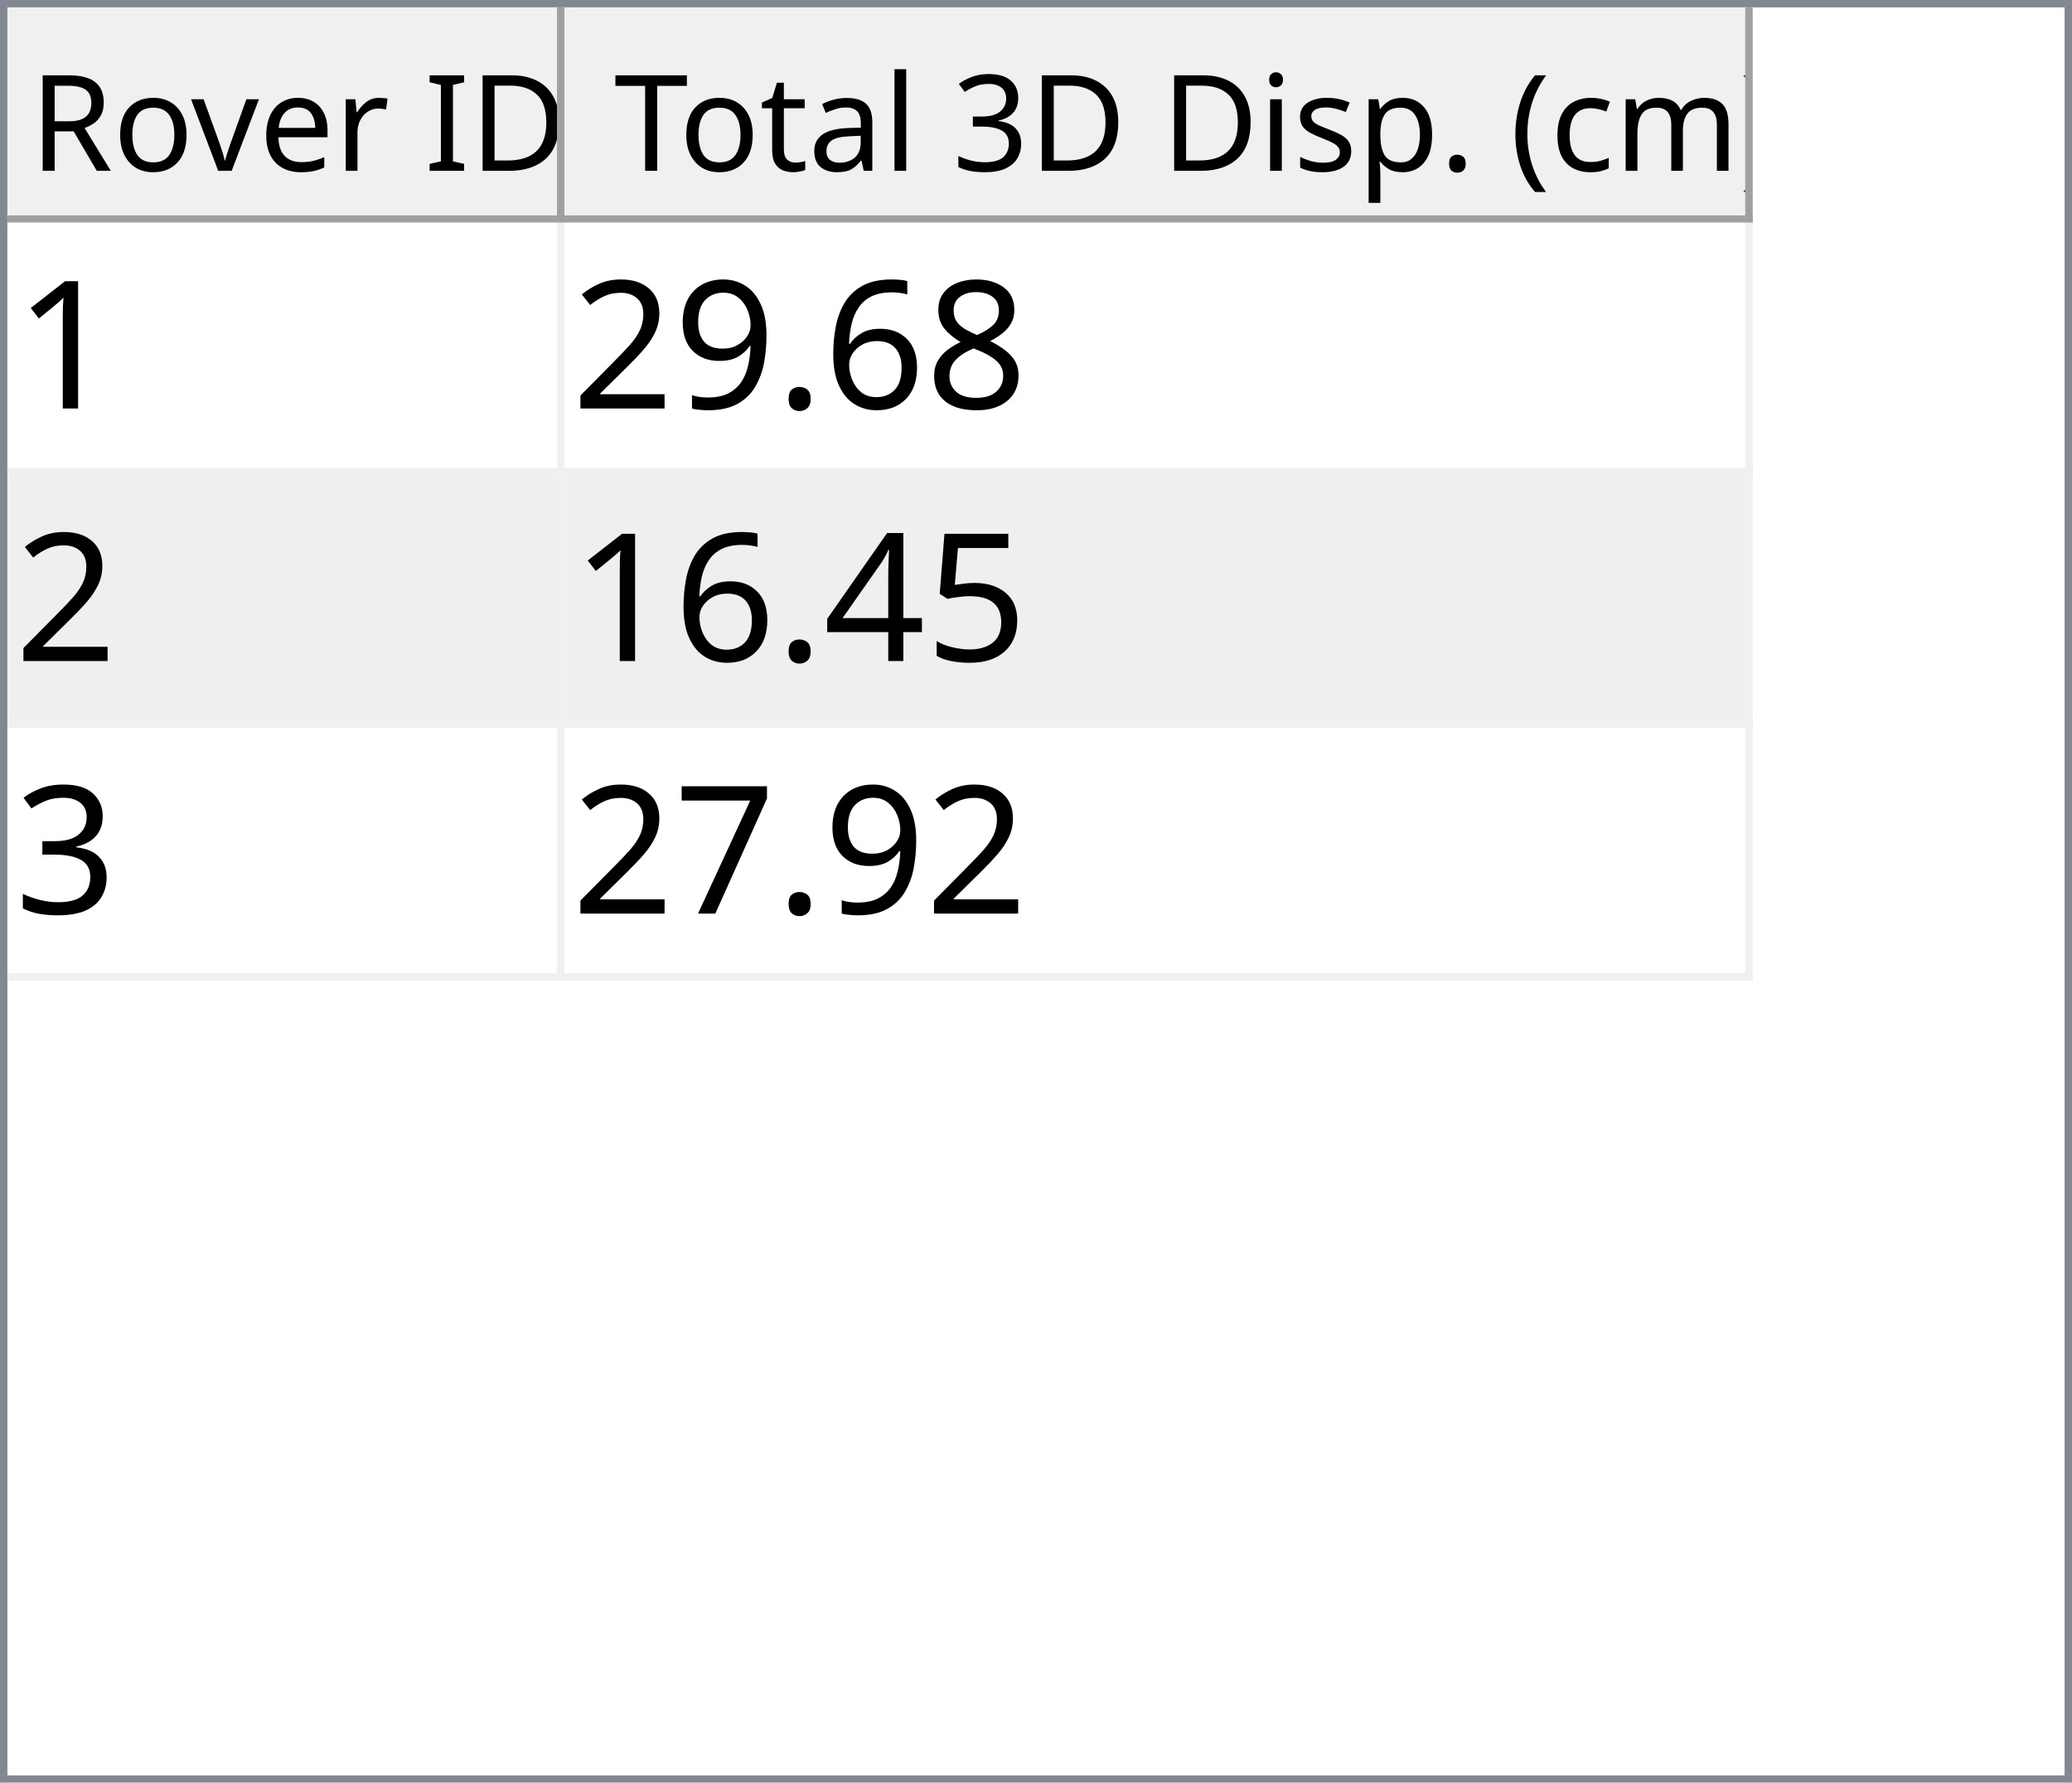
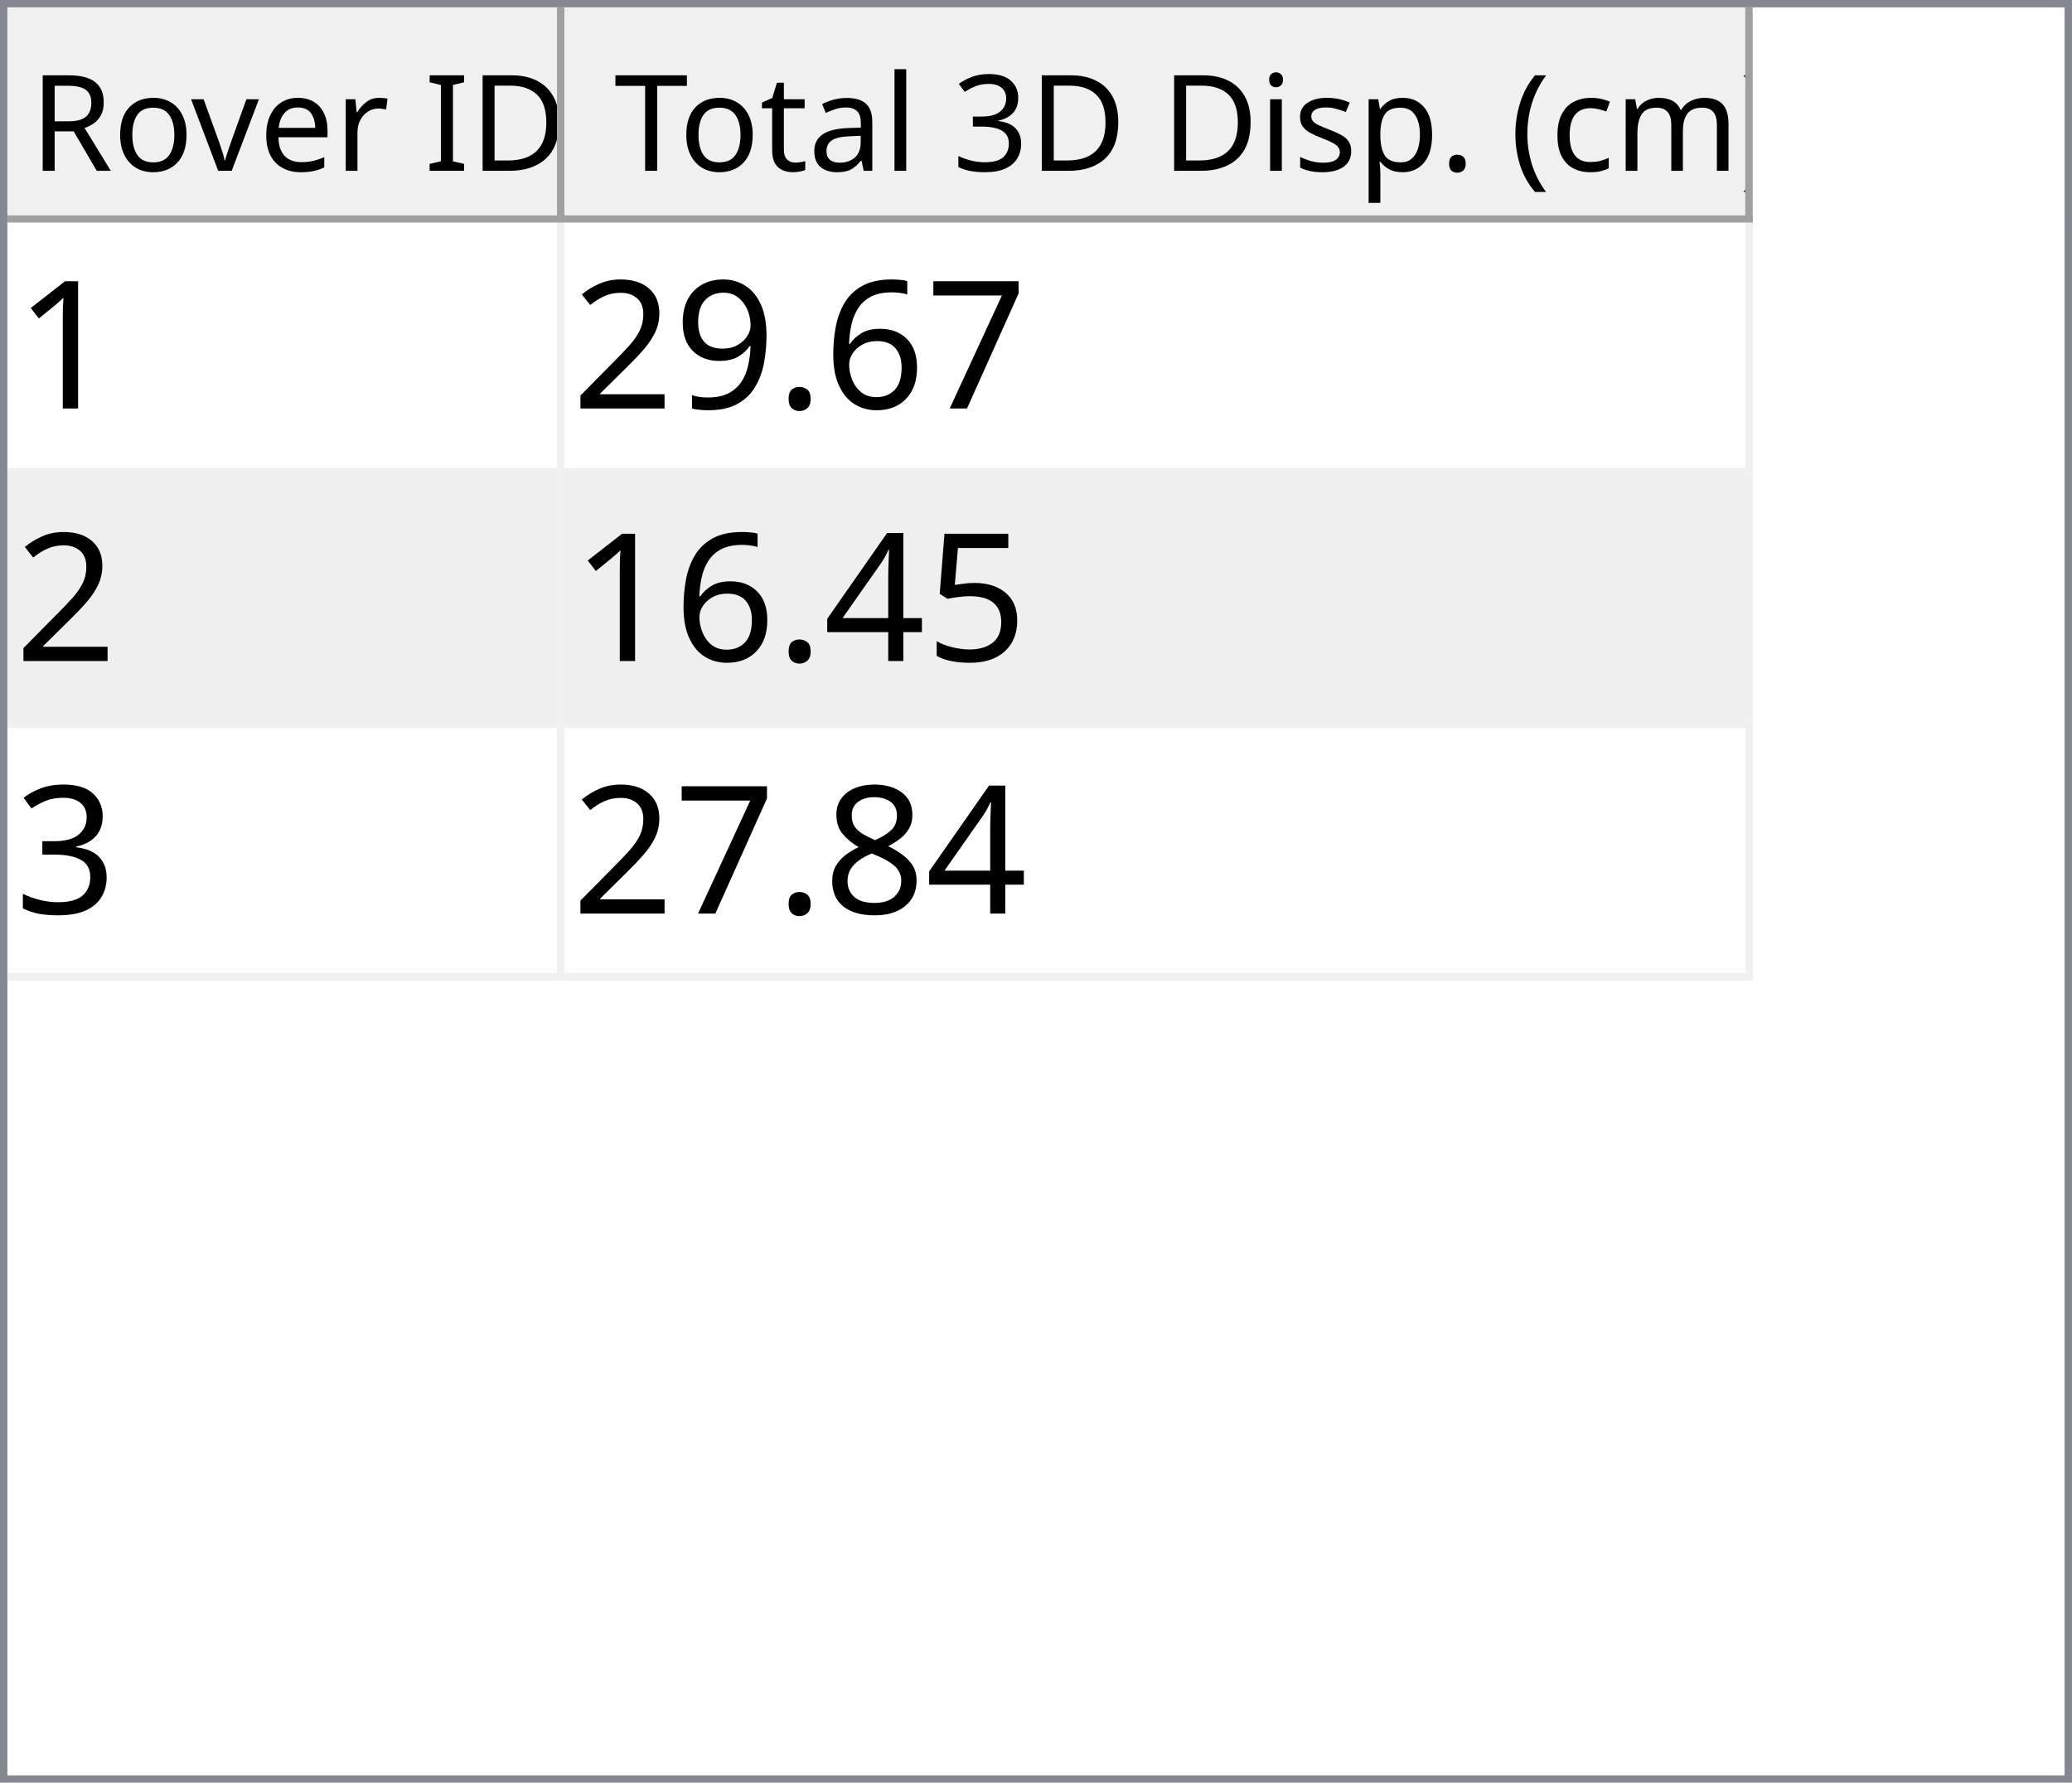
<svg xmlns="http://www.w3.org/2000/svg" style="fill-opacity:1; color-rendering:auto; color-interpolation:auto; text-rendering:auto; stroke:black; stroke-linecap:square; stroke-miterlimit:10; shape-rendering:auto; stroke-opacity:1; fill:black; stroke-dasharray:none; font-weight:normal; stroke-width:1; font-family:'Dialog'; font-style:normal; stroke-linejoin:miter; font-size:12px; stroke-dashoffset:0; image-rendering:auto;" width="279" height="240">
  <defs id="genericDefs" />
  <g>
    <defs id="defs1">
      <clipPath clipPathUnits="userSpaceOnUse" id="clipPath1">
        <path d="M0 0 L279 0 L279 240 L0 240 L0 0 Z" />
      </clipPath>
      <clipPath clipPathUnits="userSpaceOnUse" id="clipPath2">
        <path d="M0 0 L0 240 L279 240 L279 0 Z" />
      </clipPath>
      <clipPath clipPathUnits="userSpaceOnUse" id="clipPath3">
        <path d="M0 0 L0 29 L277 29 L277 0 Z" />
      </clipPath>
      <clipPath clipPathUnits="userSpaceOnUse" id="clipPath4">
        <path d="M0 0 L0 29 L75 29 L75 0 Z" />
      </clipPath>
      <clipPath clipPathUnits="userSpaceOnUse" id="clipPath5">
        <path d="M1 1 L1 28 L74 28 L74 1 Z" />
      </clipPath>
      <clipPath clipPathUnits="userSpaceOnUse" id="clipPath6">
        <path d="M0 0 L0 27 L73 27 L73 0 Z" />
      </clipPath>
      <clipPath clipPathUnits="userSpaceOnUse" id="clipPath7">
        <path d="M-0.5 -0.5 L-0.5 28.5 L74.5 28.5 L74.5 -0.5 Z" />
      </clipPath>
      <clipPath clipPathUnits="userSpaceOnUse" id="clipPath8">
        <path d="M0 0 L0 29 L160 29 L160 0 Z" />
      </clipPath>
      <clipPath clipPathUnits="userSpaceOnUse" id="clipPath9">
        <path d="M1 1 L1 28 L159 28 L159 1 Z" />
      </clipPath>
      <clipPath clipPathUnits="userSpaceOnUse" id="clipPath10">
        <path d="M0 0 L0 27 L158 27 L158 0 Z" />
      </clipPath>
      <clipPath clipPathUnits="userSpaceOnUse" id="clipPath11">
        <path d="M-0.5 -0.5 L-0.5 28.5 L159.5 28.5 L159.5 -0.5 Z" />
      </clipPath>
      <clipPath clipPathUnits="userSpaceOnUse" id="clipPath12">
        <path d="M0 0 L0 209 L277 209 L277 0 Z" />
      </clipPath>
      <clipPath clipPathUnits="userSpaceOnUse" id="clipPath13">
        <path d="M0 0 L0 102 L235 102 L235 0 Z" />
      </clipPath>
      <clipPath clipPathUnits="userSpaceOnUse" id="clipPath14">
        <path d="M-0.5 -0.5 L-0.5 101.5 L234.5 101.5 L234.5 -0.5 Z" />
      </clipPath>
      <clipPath clipPathUnits="userSpaceOnUse" id="clipPath15">
        <path d="M0 0 L0 33 L74 33 L74 0 Z" />
      </clipPath>
      <clipPath clipPathUnits="userSpaceOnUse" id="clipPath16">
        <path d="M0 0 L0 33 L159 33 L159 0 Z" />
      </clipPath>
      <font horiz-adv-x="64.551" id="font1">
        <font-face ascent="107.91" descent="25.098" units-per-em="100" style="font-style:normal; font-family:Segoe UI; font-weight:normal;" />
        <missing-glyph horiz-adv-x="64.551" d="M8.109 0 L8.109 68.266 L56.453 68.266 L56.453 0 L8.109 0 ZM15.328 7.234 L49.219 7.234 L49.219 61.031 L15.328 61.031 L15.328 7.234 Z" />
        <glyph unicode="D" horiz-adv-x="70.117" d="M9.188 0 L9.188 70.016 L28.516 70.016 Q65.531 70.016 65.531 35.891 Q65.531 19.672 55.25 9.836 Q44.969 0 27.734 0 L9.188 0 ZM17.391 62.594 L17.391 7.422 L27.828 7.422 Q41.609 7.422 49.273 14.797 Q56.938 22.172 56.938 35.688 Q56.938 62.594 28.328 62.594 L17.391 62.594 Z" />
        <glyph unicode="I" horiz-adv-x="26.611" d="M17.391 0 L9.188 0 L9.188 70.016 L17.391 70.016 L17.391 0 Z" />
        <glyph unicode=" " horiz-adv-x="27.393" d="" />
        <glyph unicode="r" horiz-adv-x="34.766" d="M34.188 41.891 Q32.078 43.5 28.125 43.5 Q23 43.5 19.555 38.672 Q16.109 33.844 16.109 25.484 L16.109 0 L8.109 0 L8.109 50 L16.109 50 L16.109 39.703 L16.312 39.703 Q18.016 44.969 21.531 47.922 Q25.047 50.875 29.391 50.875 Q32.516 50.875 34.188 50.203 L34.188 41.891 Z" />
        <glyph unicode="e" horiz-adv-x="52.295" d="M48.297 23 L12.984 23 Q13.188 14.656 17.484 10.109 Q21.781 5.562 29.297 5.562 Q37.75 5.562 44.828 11.141 L44.828 3.609 Q38.234 -1.172 27.391 -1.172 Q16.797 -1.172 10.742 5.641 Q4.688 12.453 4.688 24.812 Q4.688 36.469 11.305 43.82 Q17.922 51.172 27.734 51.172 Q37.547 51.172 42.922 44.828 Q48.297 38.484 48.297 27.203 L48.297 23 ZM40.094 29.781 Q40.047 36.719 36.75 40.578 Q33.453 44.438 27.594 44.438 Q21.922 44.438 17.969 40.383 Q14.016 36.328 13.094 29.781 L40.094 29.781 Z" />
        <glyph unicode="v" horiz-adv-x="47.9" d="M47.406 50 L27.484 0 L19.625 0 L0.688 50 L9.469 50 L22.172 13.672 Q23.578 9.672 23.922 6.688 L24.125 6.688 Q24.609 10.453 25.688 13.484 L38.969 50 L47.406 50 Z" />
        <glyph unicode="o" horiz-adv-x="58.594" d="M29 -1.172 Q17.922 -1.172 11.305 5.836 Q4.688 12.844 4.688 24.422 Q4.688 37.016 11.57 44.094 Q18.453 51.172 30.172 51.172 Q41.359 51.172 47.633 44.289 Q53.906 37.406 53.906 25.203 Q53.906 13.234 47.141 6.031 Q40.375 -1.172 29 -1.172 ZM29.594 44.438 Q21.875 44.438 17.383 39.188 Q12.891 33.938 12.891 24.703 Q12.891 15.828 17.43 10.695 Q21.969 5.562 29.594 5.562 Q37.359 5.562 41.531 10.594 Q45.703 15.625 45.703 24.906 Q45.703 34.281 41.531 39.359 Q37.359 44.438 29.594 44.438 Z" />
        <glyph unicode="R" horiz-adv-x="59.814" d="M59.375 0 L49.609 0 L37.891 19.625 Q36.281 22.359 34.766 24.289 Q33.25 26.219 31.664 27.438 Q30.078 28.656 28.25 29.219 Q26.422 29.781 24.125 29.781 L17.391 29.781 L17.391 0 L9.188 0 L9.188 70.016 L30.078 70.016 Q34.672 70.016 38.555 68.867 Q42.438 67.719 45.289 65.375 Q48.141 63.031 49.758 59.547 Q51.375 56.062 51.375 51.375 Q51.375 47.703 50.273 44.656 Q49.172 41.609 47.148 39.211 Q45.125 36.812 42.266 35.133 Q39.406 33.453 35.844 32.516 L35.844 32.328 Q37.594 31.547 38.891 30.547 Q40.188 29.547 41.359 28.18 Q42.531 26.812 43.68 25.078 Q44.828 23.344 46.234 21.047 L59.375 0 ZM17.391 62.594 L17.391 37.203 L28.516 37.203 Q31.594 37.203 34.203 38.133 Q36.812 39.062 38.719 40.797 Q40.625 42.531 41.703 45.047 Q42.781 47.562 42.781 50.688 Q42.781 56.297 39.141 59.445 Q35.5 62.594 28.609 62.594 L17.391 62.594 Z" />
        <glyph unicode=")" horiz-adv-x="30.176" d="M8.297 -15.922 L1.172 -15.922 Q16.406 2.344 16.406 26.812 Q16.406 51.469 1.078 70.016 L8.297 70.016 Q23.531 52.156 23.531 26.703 Q23.531 1.375 8.297 -15.922 Z" />
        <glyph unicode="m" horiz-adv-x="86.133" d="M79.109 0 L71.094 0 L71.094 28.719 Q71.094 37.016 68.531 40.727 Q65.969 44.438 59.906 44.438 Q54.781 44.438 51.195 39.75 Q47.609 35.062 47.609 28.516 L47.609 0 L39.594 0 L39.594 29.688 Q39.594 44.438 28.219 44.438 Q22.953 44.438 19.531 40.016 Q16.109 35.594 16.109 28.516 L16.109 0 L8.109 0 L8.109 50 L16.109 50 L16.109 42.094 L16.312 42.094 Q21.625 51.172 31.844 51.172 Q36.969 51.172 40.773 48.312 Q44.578 45.453 46 40.828 Q51.562 51.172 62.594 51.172 Q79.109 51.172 79.109 30.812 L79.109 0 Z" />
        <glyph unicode="c" horiz-adv-x="46.191" d="M42.188 2.297 Q36.422 -1.172 28.516 -1.172 Q17.828 -1.172 11.258 5.789 Q4.688 12.75 4.688 23.828 Q4.688 36.188 11.766 43.68 Q18.844 51.172 30.672 51.172 Q37.25 51.172 42.281 48.734 L42.281 40.531 Q36.719 44.438 30.375 44.438 Q22.703 44.438 17.797 38.945 Q12.891 33.453 12.891 24.516 Q12.891 15.719 17.508 10.641 Q22.125 5.562 29.891 5.562 Q36.422 5.562 42.188 9.906 L42.188 2.297 Z" />
        <glyph unicode="(" horiz-adv-x="30.176" d="M29.109 -15.922 L21.969 -15.922 Q6.844 1.375 6.844 26.703 Q6.844 52.156 21.969 70.016 L29.203 70.016 Q13.875 51.469 13.875 26.812 Q13.875 2.344 29.109 -15.922 Z" />
        <glyph unicode="." horiz-adv-x="21.68" d="M10.891 -1.078 Q8.641 -1.078 7.055 0.539 Q5.469 2.156 5.469 4.391 Q5.469 6.641 7.055 8.273 Q8.641 9.906 10.891 9.906 Q13.188 9.906 14.797 8.273 Q16.406 6.641 16.406 4.391 Q16.406 2.156 14.797 0.539 Q13.188 -1.078 10.891 -1.078 Z" />
        <glyph unicode="p" horiz-adv-x="58.789" d="M16.312 7.234 L16.109 7.234 L16.109 -23 L8.109 -23 L8.109 50 L16.109 50 L16.109 41.219 L16.312 41.219 Q22.219 51.172 33.594 51.172 Q43.266 51.172 48.688 44.461 Q54.109 37.75 54.109 26.469 Q54.109 13.922 48 6.375 Q41.891 -1.172 31.297 -1.172 Q21.578 -1.172 16.312 7.234 ZM16.109 27.391 L16.109 20.406 Q16.109 14.203 20.141 9.883 Q24.172 5.562 30.375 5.562 Q37.641 5.562 41.773 11.133 Q45.906 16.703 45.906 26.609 Q45.906 34.969 42.047 39.703 Q38.188 44.438 31.594 44.438 Q24.609 44.438 20.359 39.578 Q16.109 34.719 16.109 27.391 Z" />
        <glyph unicode="s" horiz-adv-x="42.432" d="M5.078 1.812 L5.078 10.406 Q11.625 5.562 19.484 5.562 Q30.031 5.562 30.031 12.594 Q30.031 14.594 29.125 15.992 Q28.219 17.391 26.68 18.461 Q25.141 19.531 23.07 20.383 Q21 21.234 18.609 22.172 Q15.281 23.484 12.766 24.828 Q10.25 26.172 8.57 27.859 Q6.891 29.547 6.031 31.695 Q5.172 33.844 5.172 36.719 Q5.172 40.234 6.789 42.945 Q8.406 45.656 11.086 47.484 Q13.766 49.312 17.211 50.242 Q20.656 51.172 24.312 51.172 Q30.812 51.172 35.938 48.922 L35.938 40.828 Q30.422 44.438 23.25 44.438 Q21 44.438 19.195 43.922 Q17.391 43.406 16.094 42.477 Q14.797 41.547 14.086 40.258 Q13.375 38.969 13.375 37.406 Q13.375 35.453 14.086 34.133 Q14.797 32.812 16.164 31.789 Q17.531 30.766 19.484 29.938 Q21.438 29.109 23.922 28.125 Q27.25 26.859 29.883 25.516 Q32.516 24.172 34.375 22.484 Q36.234 20.797 37.234 18.602 Q38.234 16.406 38.234 13.375 Q38.234 9.672 36.602 6.938 Q34.969 4.203 32.234 2.398 Q29.5 0.594 25.93 -0.289 Q22.359 -1.172 18.453 -1.172 Q10.75 -1.172 5.078 1.812 Z" />
        <glyph unicode="i" horiz-adv-x="24.219" d="M12.203 62.703 Q10.062 62.703 8.547 64.164 Q7.031 65.625 7.031 67.875 Q7.031 70.125 8.547 71.609 Q10.062 73.094 12.203 73.094 Q14.406 73.094 15.945 71.609 Q17.484 70.125 17.484 67.875 Q17.484 65.719 15.945 64.211 Q14.406 62.703 12.203 62.703 ZM16.109 0 L8.109 0 L8.109 50 L16.109 50 L16.109 0 Z" />
        <glyph unicode="3" horiz-adv-x="53.906" d="M46.531 19.828 Q46.531 15.094 44.75 11.211 Q42.969 7.328 39.719 4.57 Q36.469 1.812 31.93 0.297 Q27.391 -1.219 21.922 -1.219 Q11.922 -1.219 6 2.594 L6 11.188 Q13.094 5.609 22.219 5.609 Q25.875 5.609 28.828 6.539 Q31.781 7.469 33.906 9.227 Q36.031 10.984 37.18 13.477 Q38.328 15.969 38.328 19.094 Q38.328 32.812 18.797 32.812 L12.984 32.812 L12.984 39.594 L18.5 39.594 Q35.797 39.594 35.797 52.484 Q35.797 64.406 22.609 64.406 Q15.188 64.406 8.688 59.422 L8.688 67.188 Q15.375 71.188 24.609 71.188 Q29 71.188 32.57 69.969 Q36.141 68.75 38.68 66.555 Q41.219 64.359 42.609 61.281 Q44 58.203 44 54.5 Q44 40.672 30.031 36.719 L30.031 36.531 Q33.594 36.141 36.625 34.797 Q39.656 33.453 41.852 31.305 Q44.047 29.156 45.289 26.25 Q46.531 23.344 46.531 19.828 Z" />
        <glyph unicode="l" horiz-adv-x="24.219" d="M16.109 0 L8.109 0 L8.109 74.031 L16.109 74.031 L16.109 0 Z" />
        <glyph unicode="a" horiz-adv-x="50.879" d="M43.891 0 L35.891 0 L35.891 7.812 L35.688 7.812 Q30.469 -1.172 20.312 -1.172 Q12.844 -1.172 8.617 2.781 Q4.391 6.734 4.391 13.281 Q4.391 27.297 20.906 29.594 L35.891 31.688 Q35.891 44.438 25.594 44.438 Q16.547 44.438 9.281 38.281 L9.281 46.484 Q16.656 51.172 26.266 51.172 Q43.891 51.172 43.891 32.516 L43.891 0 ZM35.891 25.297 L23.828 23.641 Q18.266 22.859 15.43 20.875 Q12.594 18.891 12.594 13.875 Q12.594 10.203 15.211 7.883 Q17.828 5.562 22.172 5.562 Q28.125 5.562 32.008 9.742 Q35.891 13.922 35.891 20.312 L35.891 25.297 Z" />
        <glyph unicode="t" horiz-adv-x="33.887" d="M31.297 0.484 Q28.469 -1.078 23.828 -1.078 Q10.688 -1.078 10.688 13.578 L10.688 43.172 L2.094 43.172 L2.094 50 L10.688 50 L10.688 62.203 L18.703 64.797 L18.703 50 L31.297 50 L31.297 43.172 L18.703 43.172 L18.703 14.984 Q18.703 9.969 20.414 7.82 Q22.125 5.672 26.078 5.672 Q29.109 5.672 31.297 7.328 L31.297 0.484 Z" />
        <glyph unicode="T" horiz-adv-x="52.393" d="M50.594 62.594 L30.375 62.594 L30.375 0 L22.172 0 L22.172 62.594 L2 62.594 L2 70.016 L50.594 70.016 L50.594 62.594 Z" />
      </font>
      <font horiz-adv-x="75.0" id="font2">
        <font-face ascent="100.537" descent="21.973" units-per-em="100" style="font-style:normal; font-family:sans-serif; font-weight:normal;" />
        <missing-glyph horiz-adv-x="75.0" d="M12.5 0 L12.5 62.5 L62.5 62.5 L62.5 0 L12.5 0 ZM14.062 1.562 L60.938 1.562 L60.938 60.938 L14.062 60.938 L14.062 1.562 Z" />
        <glyph unicode="1" horiz-adv-x="55.615" d="M37.25 0 L28.469 0 L28.469 56 Q25.297 52.984 20.141 49.953 Q14.984 46.922 10.891 45.406 L10.891 53.906 Q18.266 57.375 23.781 62.305 Q29.297 67.234 31.594 71.875 L37.25 71.875 L37.25 0 Z" />
-         <glyph unicode="8" horiz-adv-x="55.615" d="M17.672 38.812 Q12.203 40.828 9.57 44.539 Q6.938 48.25 6.938 53.422 Q6.938 61.234 12.555 66.555 Q18.172 71.875 27.484 71.875 Q36.859 71.875 42.578 66.43 Q48.297 60.984 48.297 53.172 Q48.297 48.188 45.68 44.508 Q43.062 40.828 37.75 38.812 Q44.344 36.672 47.781 31.883 Q51.219 27.094 51.219 20.453 Q51.219 11.281 44.727 5.031 Q38.234 -1.219 27.641 -1.219 Q17.047 -1.219 10.547 5.055 Q4.047 11.328 4.047 20.703 Q4.047 27.688 7.594 32.398 Q11.141 37.109 17.672 38.812 ZM15.922 53.719 Q15.922 48.641 19.195 45.414 Q22.469 42.188 27.688 42.188 Q32.766 42.188 36.016 45.383 Q39.266 48.578 39.266 53.219 Q39.266 58.062 35.914 61.359 Q32.562 64.656 27.594 64.656 Q22.562 64.656 19.242 61.43 Q15.922 58.203 15.922 53.719 ZM13.094 20.656 Q13.094 16.891 14.875 13.375 Q16.656 9.859 20.172 7.93 Q23.688 6 27.734 6 Q34.031 6 38.133 10.055 Q42.234 14.109 42.234 20.359 Q42.234 26.703 38.016 30.859 Q33.797 35.016 27.438 35.016 Q21.234 35.016 17.164 30.914 Q13.094 26.812 13.094 20.656 Z" />
+         <glyph unicode="7" horiz-adv-x="55.615" d="M4.734 62.203 L4.734 70.656 L51.078 70.656 L51.078 63.812 Q44.234 56.547 37.523 44.484 Q30.812 32.422 27.156 19.672 Q24.516 10.688 23.781 0 L14.75 0 Q14.891 8.453 18.062 20.414 Q21.234 32.375 27.172 43.484 Q33.109 54.594 39.797 62.203 L4.734 62.203 Z" />
        <glyph unicode="6" horiz-adv-x="55.615" d="M49.75 54.047 L41.016 53.375 Q39.844 58.547 37.703 60.891 Q34.125 64.656 28.906 64.656 Q24.703 64.656 21.531 62.312 Q17.391 59.281 14.992 53.469 Q12.594 47.656 12.5 36.922 Q15.672 41.75 20.266 44.094 Q24.859 46.438 29.891 46.438 Q38.672 46.438 44.852 39.969 Q51.031 33.5 51.031 23.25 Q51.031 16.5 48.125 10.719 Q45.219 4.938 40.141 1.859 Q35.062 -1.219 28.609 -1.219 Q17.625 -1.219 10.695 6.859 Q3.766 14.938 3.766 33.5 Q3.766 54.25 11.422 63.672 Q18.109 71.875 29.438 71.875 Q37.891 71.875 43.289 67.141 Q48.688 62.406 49.75 54.047 ZM13.875 23.188 Q13.875 18.656 15.797 14.508 Q17.719 10.359 21.188 8.18 Q24.656 6 28.469 6 Q34.031 6 38.039 10.492 Q42.047 14.984 42.047 22.703 Q42.047 30.125 38.086 34.398 Q34.125 38.672 28.125 38.672 Q22.172 38.672 18.023 34.398 Q13.875 30.125 13.875 23.188 Z" />
        <glyph unicode="." horiz-adv-x="27.783" d="M9.078 0 L9.078 10.016 L19.094 10.016 L19.094 0 L9.078 0 Z" />
        <glyph unicode="9" horiz-adv-x="55.615" d="M5.469 16.547 L13.922 17.328 Q14.984 11.375 18.016 8.688 Q21.047 6 25.781 6 Q29.828 6 32.883 7.859 Q35.938 9.719 37.891 12.82 Q39.844 15.922 41.164 21.195 Q42.484 26.469 42.484 31.938 Q42.484 32.516 42.438 33.688 Q39.797 29.5 35.234 26.883 Q30.672 24.266 25.344 24.266 Q16.453 24.266 10.305 30.711 Q4.156 37.156 4.156 47.703 Q4.156 58.594 10.578 65.234 Q17 71.875 26.656 71.875 Q33.641 71.875 39.43 68.117 Q45.219 64.359 48.219 57.398 Q51.219 50.438 51.219 37.25 Q51.219 23.531 48.242 15.406 Q45.266 7.281 39.383 3.031 Q33.5 -1.219 25.594 -1.219 Q17.188 -1.219 11.867 3.445 Q6.547 8.109 5.469 16.547 ZM41.453 48.141 Q41.453 55.719 37.43 60.156 Q33.406 64.594 27.734 64.594 Q21.875 64.594 17.531 59.812 Q13.188 55.031 13.188 47.406 Q13.188 40.578 17.312 36.305 Q21.438 32.031 27.484 32.031 Q33.594 32.031 37.523 36.305 Q41.453 40.578 41.453 48.141 Z" />
        <glyph unicode="2" horiz-adv-x="55.615" d="M50.344 8.453 L50.344 0 L3.031 0 Q2.938 3.172 4.047 6.109 Q5.859 10.938 9.836 15.625 Q13.812 20.312 21.344 26.469 Q33.016 36.031 37.117 41.625 Q41.219 47.219 41.219 52.203 Q41.219 57.422 37.477 61.008 Q33.734 64.594 27.734 64.594 Q21.391 64.594 17.578 60.789 Q13.766 56.984 13.719 50.25 L4.688 51.172 Q5.609 61.281 11.664 66.578 Q17.719 71.875 27.938 71.875 Q38.234 71.875 44.242 66.164 Q50.25 60.453 50.25 52 Q50.25 47.703 48.492 43.555 Q46.734 39.406 42.656 34.812 Q38.578 30.219 29.109 22.219 Q21.188 15.578 18.945 13.211 Q16.703 10.844 15.234 8.453 L50.344 8.453 Z" />
        <glyph unicode="5" horiz-adv-x="55.615" d="M4.156 18.75 L13.375 19.531 Q14.406 12.797 18.141 9.398 Q21.875 6 27.156 6 Q33.5 6 37.891 10.789 Q42.281 15.578 42.281 23.484 Q42.281 31 38.062 35.352 Q33.844 39.703 27 39.703 Q22.75 39.703 19.336 37.773 Q15.922 35.844 13.969 32.766 L5.719 33.844 L12.641 70.609 L48.25 70.609 L48.25 62.203 L19.672 62.203 L15.828 42.969 Q22.266 47.469 29.344 47.469 Q38.719 47.469 45.164 40.969 Q51.609 34.469 51.609 24.266 Q51.609 14.547 45.953 7.469 Q39.062 -1.219 27.156 -1.219 Q17.391 -1.219 11.211 4.25 Q5.031 9.719 4.156 18.75 Z" />
        <glyph unicode="4" horiz-adv-x="55.615" d="M32.328 0 L32.328 17.141 L1.266 17.141 L1.266 25.203 L33.938 71.578 L41.109 71.578 L41.109 25.203 L50.781 25.203 L50.781 17.141 L41.109 17.141 L41.109 0 L32.328 0 ZM32.328 25.203 L32.328 57.469 L9.906 25.203 L32.328 25.203 Z" />
        <glyph unicode="3" horiz-adv-x="55.615" d="M4.203 18.891 L12.984 20.062 Q14.5 12.594 18.141 9.297 Q21.781 6 27 6 Q33.203 6 37.477 10.297 Q41.75 14.594 41.75 20.953 Q41.75 27 37.797 30.93 Q33.844 34.859 27.734 34.859 Q25.25 34.859 21.531 33.891 L22.516 41.609 Q23.391 41.5 23.922 41.5 Q29.547 41.5 34.039 44.43 Q38.531 47.359 38.531 53.469 Q38.531 58.297 35.258 61.477 Q31.984 64.656 26.812 64.656 Q21.688 64.656 18.266 61.43 Q14.844 58.203 13.875 51.766 L5.078 53.328 Q6.688 62.156 12.398 67.016 Q18.109 71.875 26.609 71.875 Q32.469 71.875 37.398 69.359 Q42.328 66.844 44.945 62.5 Q47.562 58.156 47.562 53.266 Q47.562 48.641 45.07 44.828 Q42.578 41.016 37.703 38.766 Q44.047 37.312 47.562 32.695 Q51.078 28.078 51.078 21.141 Q51.078 11.766 44.242 5.25 Q37.406 -1.266 26.953 -1.266 Q17.531 -1.266 11.305 4.352 Q5.078 9.969 4.203 18.891 Z" />
-         <glyph unicode="7" horiz-adv-x="55.615" d="M4.734 62.203 L4.734 70.656 L51.078 70.656 L51.078 63.812 Q44.234 56.547 37.523 44.484 Q30.812 32.422 27.156 19.672 Q24.516 10.688 23.781 0 L14.75 0 Q14.891 8.453 18.062 20.414 Q21.234 32.375 27.172 43.484 Q33.109 54.594 39.797 62.203 L4.734 62.203 Z" />
+         <glyph unicode="8" horiz-adv-x="55.615" d="M17.672 38.812 Q12.203 40.828 9.57 44.539 Q6.938 48.25 6.938 53.422 Q6.938 61.234 12.555 66.555 Q18.172 71.875 27.484 71.875 Q36.859 71.875 42.578 66.43 Q48.297 60.984 48.297 53.172 Q48.297 48.188 45.68 44.508 Q43.062 40.828 37.75 38.812 Q44.344 36.672 47.781 31.883 Q51.219 27.094 51.219 20.453 Q51.219 11.281 44.727 5.031 Q38.234 -1.219 27.641 -1.219 Q17.047 -1.219 10.547 5.055 Q4.047 11.328 4.047 20.703 Q4.047 27.688 7.594 32.398 Q11.141 37.109 17.672 38.812 ZM15.922 53.719 Q15.922 48.641 19.195 45.414 Q22.469 42.188 27.688 42.188 Q32.766 42.188 36.016 45.383 Q39.266 48.578 39.266 53.219 Q39.266 58.062 35.914 61.359 Q32.562 64.656 27.594 64.656 Q22.562 64.656 19.242 61.43 Q15.922 58.203 15.922 53.719 ZM13.094 20.656 Q13.094 16.891 14.875 13.375 Q16.656 9.859 20.172 7.93 Q23.688 6 27.734 6 Q34.031 6 38.133 10.055 Q42.234 14.109 42.234 20.359 Q42.234 26.703 38.016 30.859 Q33.797 35.016 27.438 35.016 Q21.234 35.016 17.164 30.914 Q13.094 26.812 13.094 20.656 Z" />
      </font>
    </defs>
    <g style="fill:white; stroke:white;">
      <rect x="0" y="0" width="279" style="clip-path:url(#clipPath1); stroke:none;" height="240" />
    </g>
    <g style="fill:white; text-rendering:optimizeSpeed; color-rendering:optimizeSpeed; image-rendering:optimizeSpeed; shape-rendering:crispEdges; stroke:white; color-interpolation:sRGB;">
      <rect x="0" width="279" height="240" y="0" style="stroke:none;" />
      <path style="stroke:none;" d="M0 240 L279 240 L279 0 L0 0 Z" />
    </g>
    <g style="fill:rgb(240,240,240); font-size:18px; font-family:'Segoe UI'; stroke:rgb(240,240,240);">
      <rect x="0" y="0" width="279" style="clip-path:url(#clipPath2); stroke:none;" height="240" />
    </g>
    <g style="fill:rgb(130,135,144); font-size:18px; font-family:'Segoe UI'; stroke:rgb(130,135,144);">
      <path d="M0 0 L279 0 L279 240 L0 240 L0 0 ZM1 1 L278 1 L278 239 L1 239 L1 1 Z" style="fill-rule:evenodd; clip-path:url(#clipPath2); stroke:none;" />
    </g>
    <g style="fill:white; font-size:18px; font-family:'Segoe UI'; stroke:white;" transform="translate(1,1)">
      <rect x="0" y="0" width="277" style="clip-path:url(#clipPath3); stroke:none;" height="29" />
    </g>
    <g style="fill:rgb(240,240,240); font-size:18px; font-family:'Segoe UI'; stroke:rgb(240,240,240);" transform="translate(1,1)">
      <rect x="0" y="0" width="75" style="clip-path:url(#clipPath4); stroke:none;" height="29" />
    </g>
    <g style="font-family:'Segoe UI'; font-size:18px;" transform="translate(2,2)">
      <text x="2" xml:space="preserve" y="21" style="clip-path:url(#clipPath6); stroke:none;">Rover ID</text>
    </g>
    <g transform="translate(1.5,1.5)" style="fill:rgb(160,160,160); font-size:18px; font-family:'Segoe UI'; stroke:rgb(160,160,160); stroke-linejoin:bevel;">
      <line x1="74" x2="74" y1="0" style="fill:none; clip-path:url(#clipPath7);" y2="28" />
    </g>
    <g transform="matrix(1,0,0,1,1,1) translate(0.5,0.5)" style="fill:rgb(160,160,160); font-size:18px; font-family:'Segoe UI'; stroke:rgb(160,160,160); stroke-linejoin:bevel;">
      <line x1="0" x2="74" y1="28" style="fill:none; clip-path:url(#clipPath7);" y2="28" />
    </g>
    <g style="fill:rgb(240,240,240); font-size:18px; font-family:'Segoe UI'; stroke:rgb(240,240,240);" transform="translate(76,1)">
      <rect x="0" y="0" width="160" style="clip-path:url(#clipPath8); stroke:none;" height="29" />
    </g>
    <g style="font-family:'Segoe UI'; font-size:18px;" transform="translate(77,2)">
      <text x="1" xml:space="preserve" y="21" style="clip-path:url(#clipPath10); stroke:none;"> Total 3D Disp. (cm)</text>
    </g>
    <g transform="translate(76.5,1.5)" style="fill:rgb(160,160,160); font-size:18px; font-family:'Segoe UI'; stroke:rgb(160,160,160); stroke-linejoin:bevel;">
      <line x1="159" x2="159" y1="0" style="fill:none; clip-path:url(#clipPath11);" y2="28" />
    </g>
    <g transform="matrix(1,0,0,1,76,1) translate(0.5,0.5)" style="fill:rgb(160,160,160); font-size:18px; font-family:'Segoe UI'; stroke:rgb(160,160,160); stroke-linejoin:bevel;">
      <line x1="0" x2="159" y1="28" style="fill:none; clip-path:url(#clipPath11);" y2="28" />
    </g>
    <g style="fill:white; font-size:18px; font-family:'Segoe UI'; stroke:white;" transform="translate(1,30)">
      <rect x="0" y="0" width="277" style="clip-path:url(#clipPath12); stroke:none;" height="209" />
    </g>
    <g style="fill:rgb(240,240,240); font-size:24px; font-family:sans-serif; stroke:rgb(240,240,240);" transform="translate(1,30)">
      <rect x="0" y="0" width="235" style="clip-path:url(#clipPath13); stroke:none;" height="102" />
      <line transform="translate(0.5,0.5)" x1="0" x2="234" y1="33" style="clip-path:url(#clipPath14); fill:none; stroke-linejoin:bevel;" y2="33" />
    </g>
    <g transform="matrix(1,0,0,1,1,30) translate(0.5,0.5)" style="fill:rgb(240,240,240); font-size:24px; font-family:sans-serif; stroke:rgb(240,240,240); stroke-linejoin:bevel;">
      <line x1="0" x2="234" y1="67" style="fill:none; clip-path:url(#clipPath14);" y2="67" />
    </g>
    <g transform="matrix(1,0,0,1,1,30) translate(0.5,0.5)" style="fill:rgb(240,240,240); font-size:24px; font-family:sans-serif; stroke:rgb(240,240,240); stroke-linejoin:bevel;">
      <line x1="0" x2="234" y1="101" style="fill:none; clip-path:url(#clipPath14);" y2="101" />
    </g>
    <g transform="matrix(1,0,0,1,1,30) translate(0.5,0.5)" style="fill:rgb(240,240,240); font-size:24px; font-family:sans-serif; stroke:rgb(240,240,240); stroke-linejoin:bevel;">
      <line x1="74" x2="74" y1="0" style="fill:none; clip-path:url(#clipPath14);" y2="101" />
    </g>
    <g transform="matrix(1,0,0,1,1,30) translate(0.5,0.5)" style="fill:rgb(240,240,240); font-size:24px; font-family:sans-serif; stroke:rgb(240,240,240); stroke-linejoin:bevel;">
      <line x1="234" x2="234" y1="0" style="fill:none; clip-path:url(#clipPath14);" y2="101" />
    </g>
    <g style="fill:white; font-size:24px; font-family:sans-serif; stroke:white;" transform="matrix(1,0,0,1,1,30)">
      <rect x="0" y="0" width="74" style="clip-path:url(#clipPath15); stroke:none;" height="33" />
      <text x="1" y="25" style="fill:black; clip-path:url(#clipPath15); stroke:none;" xml:space="preserve">1</text>
    </g>
    <g style="fill:white; font-size:24px; font-family:sans-serif; stroke:white;" transform="matrix(1,0,0,1,1,30) translate(75,0)">
      <rect x="0" y="0" width="159" style="clip-path:url(#clipPath16); stroke:none;" height="33" />
-       <text x="1" y="25" style="fill:black; clip-path:url(#clipPath16); stroke:none;" xml:space="preserve">29.68</text>
+       <text x="1" y="25" style="fill:black; clip-path:url(#clipPath16); stroke:none;" xml:space="preserve">29.67</text>
    </g>
    <g style="fill:rgb(239,239,239); font-size:24px; font-family:sans-serif; stroke:rgb(239,239,239);" transform="matrix(1,0,0,1,1,30) translate(0,34)">
      <rect x="0" y="0" width="74" style="clip-path:url(#clipPath15); stroke:none;" height="33" />
      <text x="1" y="25" style="fill:black; clip-path:url(#clipPath15); stroke:none;" xml:space="preserve">2</text>
    </g>
    <g style="fill:rgb(239,239,239); font-size:24px; font-family:sans-serif; stroke:rgb(239,239,239);" transform="matrix(1,0,0,1,1,30) translate(75,34)">
      <rect x="0" y="0" width="159" style="clip-path:url(#clipPath16); stroke:none;" height="33" />
      <text x="1" y="25" style="fill:black; clip-path:url(#clipPath16); stroke:none;" xml:space="preserve">16.45</text>
    </g>
    <g style="fill:white; font-size:24px; font-family:sans-serif; stroke:white;" transform="matrix(1,0,0,1,1,30) translate(0,68)">
      <rect x="0" y="0" width="74" style="clip-path:url(#clipPath15); stroke:none;" height="33" />
      <text x="1" y="25" style="fill:black; clip-path:url(#clipPath15); stroke:none;" xml:space="preserve">3</text>
    </g>
    <g style="fill:white; font-size:24px; font-family:sans-serif; stroke:white;" transform="matrix(1,0,0,1,1,30) translate(75,68)">
      <rect x="0" y="0" width="159" style="clip-path:url(#clipPath16); stroke:none;" height="33" />
-       <text x="1" y="25" style="fill:black; clip-path:url(#clipPath16); stroke:none;" xml:space="preserve">27.92</text>
+       <text x="1" y="25" style="fill:black; clip-path:url(#clipPath16); stroke:none;" xml:space="preserve">27.84</text>
    </g>
  </g>
</svg>
